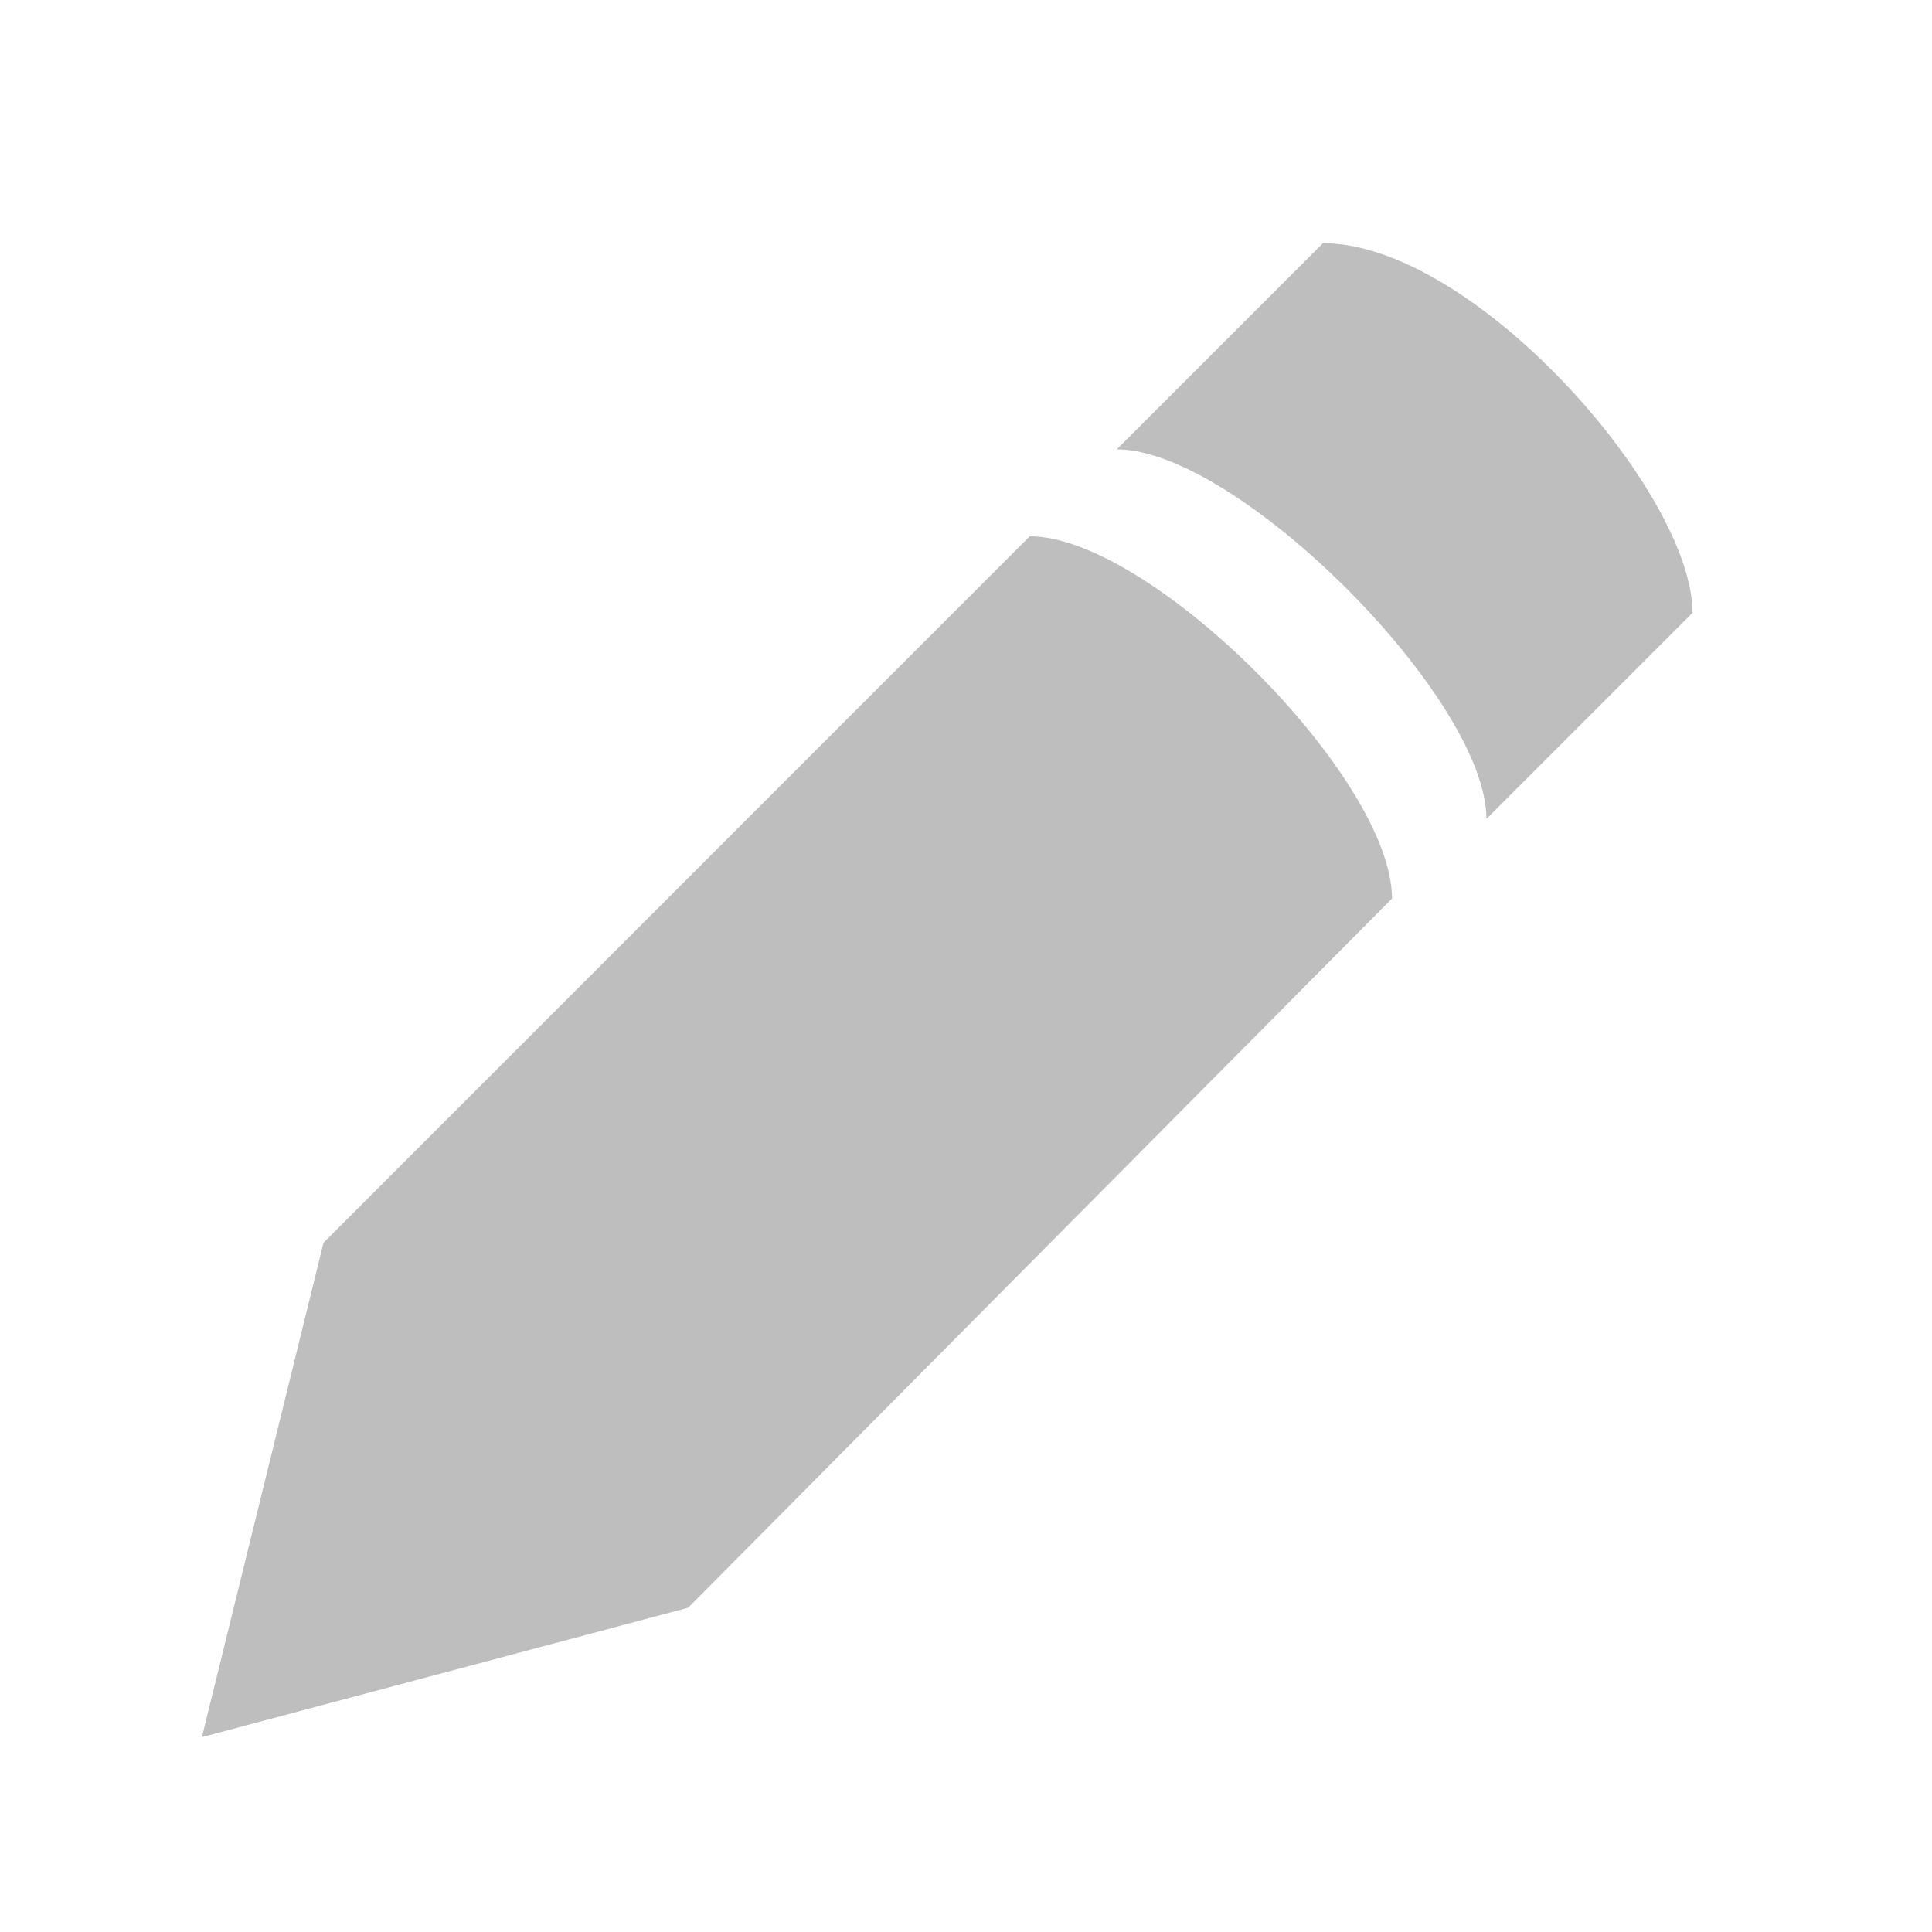
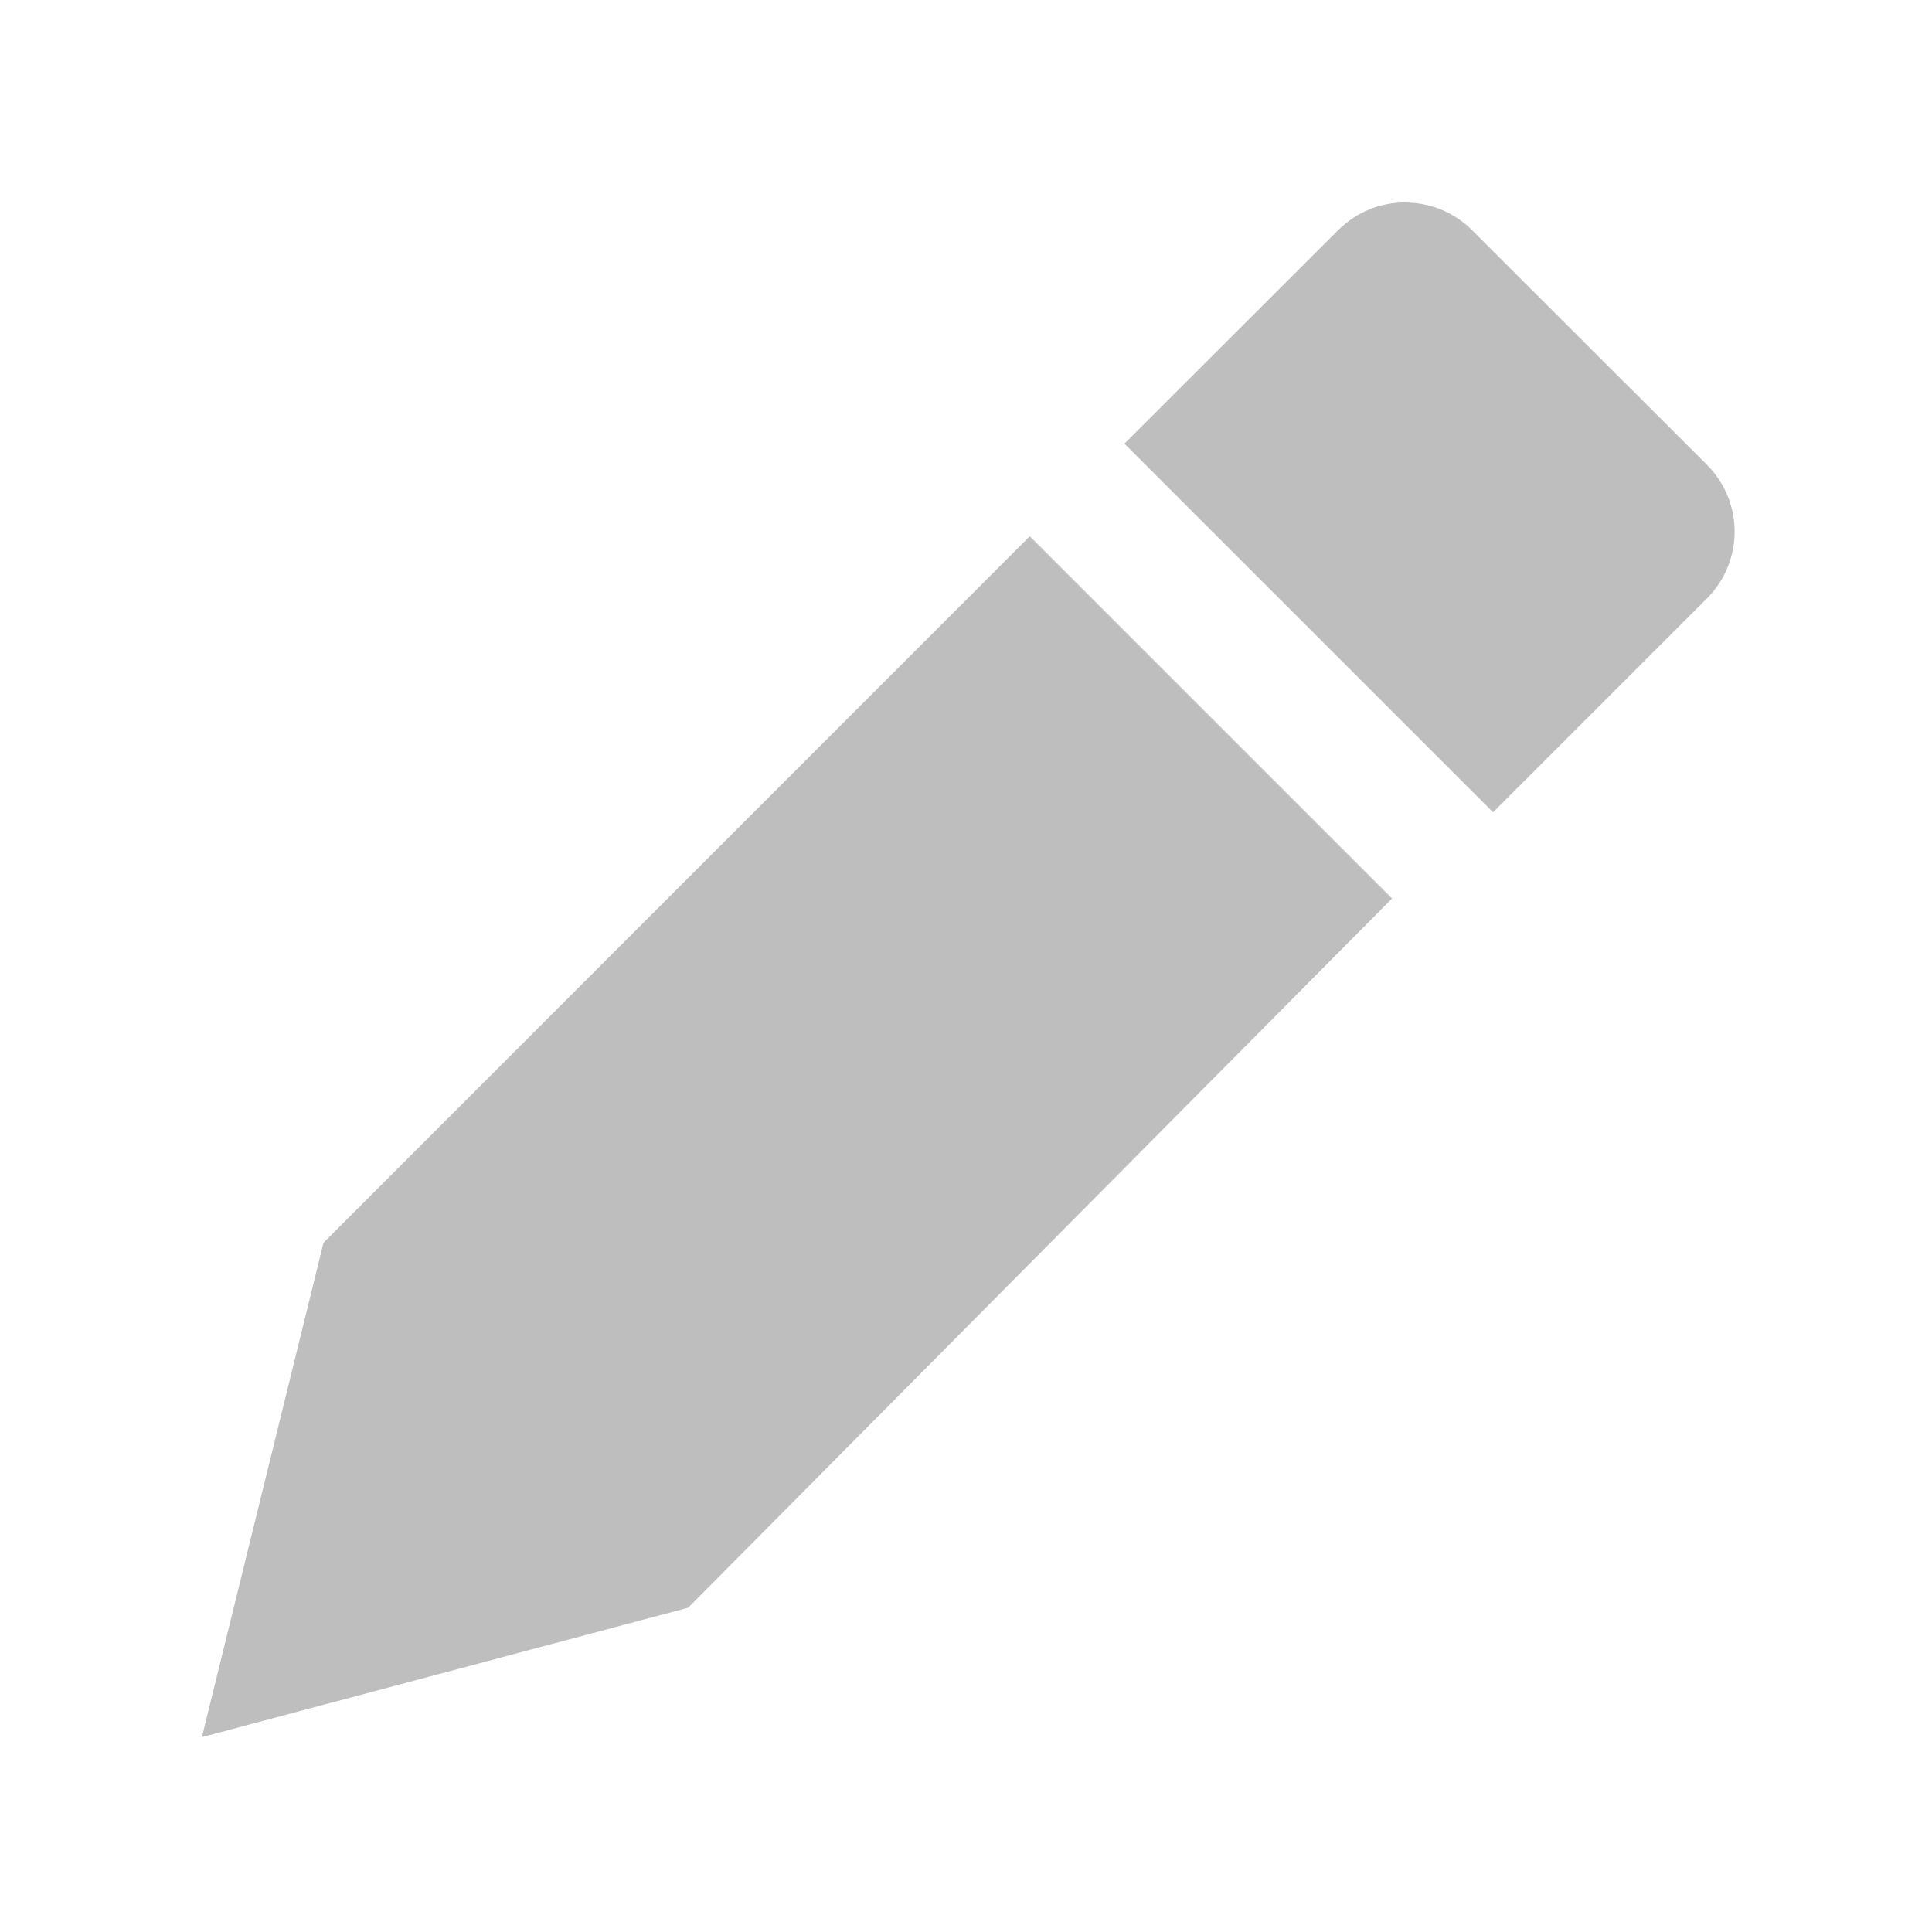
<svg xmlns="http://www.w3.org/2000/svg" xmlns:ns1="http://www.openswatchbook.org/uri/2009/osb" height="16" id="svg7384" version="1.1" width="16">
  <defs id="defs7386">
    <linearGradient gradientTransform="matrix(-2.736579,0.2820293,-0.1890831,-0.9998832,239.5401,-879.4556)" id="linearGradient19282" ns1:paint="solid">
      <stop id="stop19284" offset="0" style="stop-color:#666666;stop-opacity:1;" />
    </linearGradient>
  </defs>
  <g id="layer9" style="display:inline" transform="translate(-400.984,-766.9857)" />
  <g id="layer10" style="display:inline" transform="translate(-400.984,-766.9857)" />
  <g id="layer11" transform="translate(-400.984,-766.9857)" />
  <g id="layer13" style="display:inline" transform="translate(-400.984,-766.9857)" />
  <g id="layer14" transform="translate(-400.984,-766.9857)" />
  <g id="layer15" style="display:inline" transform="translate(-400.984,-766.9857)" />
  <g id="g71291" style="display:inline" transform="translate(-400.984,-766.9857)" />
  <g id="g4953" style="display:inline" transform="translate(-400.984,-766.9857)" />
  <g id="layer12" style="display:inline" transform="translate(-400.984,-766.9857)">
-     <path d="m 403.663,777.278 5.849,-5.851 c 1,0 3,2 3,3 l -5.829,5.873 -4.027,1.072 z" id="path13107" style="fill:#bebebe;fill-opacity:1;fill-rule:evenodd;stroke:none" />
-     <path d="m 410.233,770.707 c 1,0 3.061,2.061 3.061,3.061 l 1.707,-1.707 C 415,771.061 413.188,769 411.94,769 Z" id="path13109" style="display:inline;overflow:visible;visibility:visible;fill:#bebebe;fill-opacity:1;fill-rule:nonzero;stroke:none;stroke-width:1;marker:none;enable-background:new" />
+     <path d="m 403.663,777.278 5.849,-5.851 3,3 -5.829,5.873 -4.027,1.072 z" id="path13107" style="fill:#bebebe;fill-opacity:1;fill-rule:evenodd;stroke:none" />
+     <path d="m 412.621,768.662 c -0.201,0 -0.401,0.077 -0.555,0.23 l -1.77,1.768 3.053,3.053 1.77,-1.77 c 0.307,-0.307 0.307,-0.802 0,-1.109 l -1.943,-1.941 c -0.154,-0.154 -0.354,-0.23 -0.555,-0.23 z" id="rect9831" style="color:#000000;clip-rule:nonzero;display:inline;overflow:visible;visibility:visible;opacity:1;isolation:auto;mix-blend-mode:normal;color-interpolation:sRGB;color-interpolation-filters:linearRGB;solid-color:#000000;solid-opacity:1;fill:#bebebe;fill-opacity:1;fill-rule:evenodd;stroke:none;stroke-width:1;stroke-linecap:butt;stroke-linejoin:miter;stroke-miterlimit:4;stroke-dasharray:none;stroke-dashoffset:0;stroke-opacity:1;marker:none;marker-start:none;marker-mid:none;marker-end:none;paint-order:normal;color-rendering:auto;image-rendering:auto;shape-rendering:auto;text-rendering:auto;enable-background:accumulate" />
  </g>
</svg>
